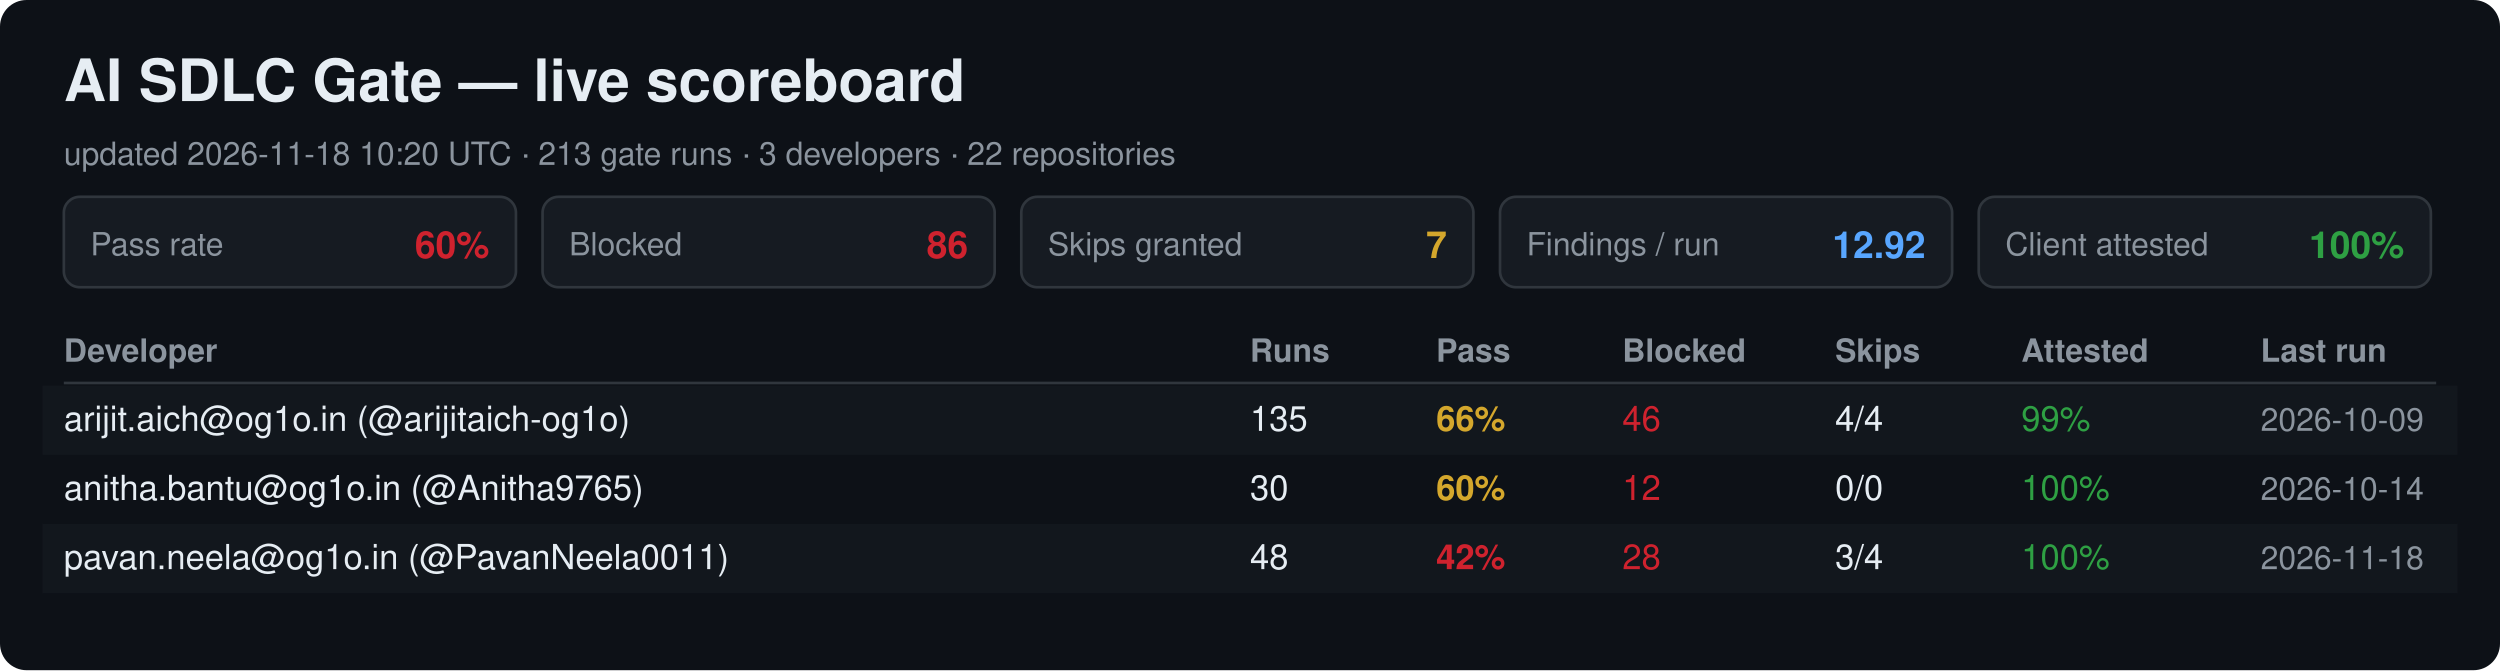
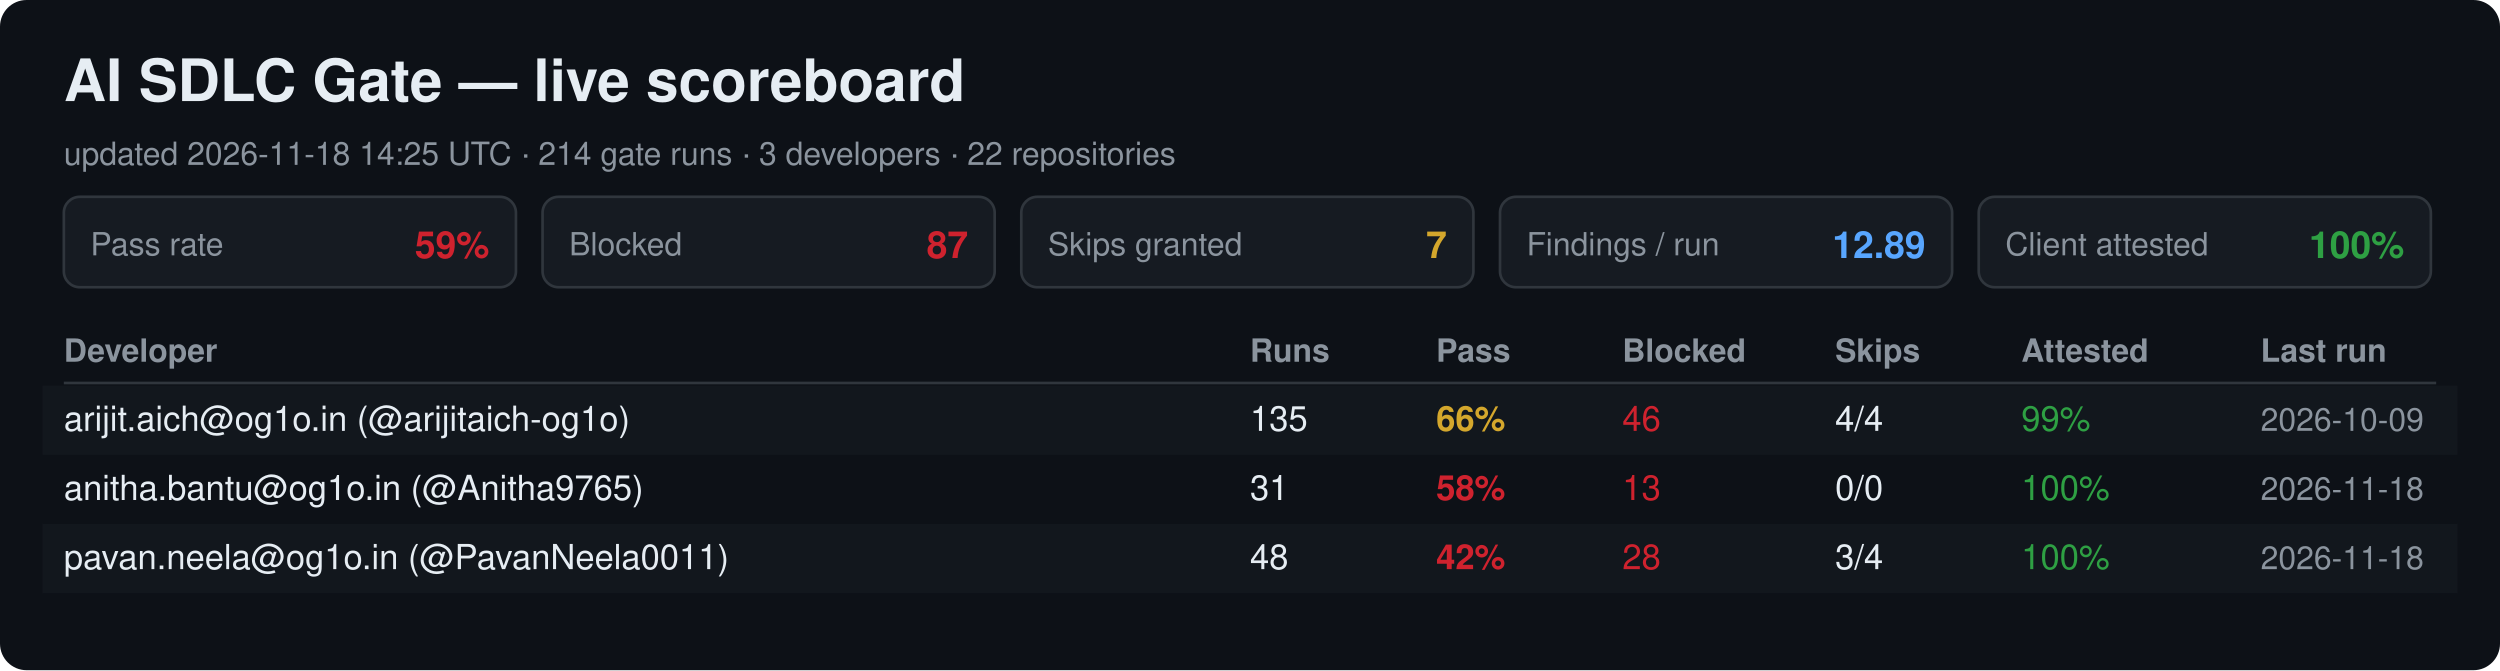
<svg xmlns="http://www.w3.org/2000/svg" width="940" height="252" viewBox="0 0 940 252" font-family="Segoe UI, Helvetica, Arial, sans-serif">
  <rect width="940" height="252" rx="10" fill="#0d1117" />
  <text x="24" y="38" font-size="22" font-weight="700" fill="#e6edf3">AI SDLC Gate — live scoreboard</text>
-   <text x="24" y="62" font-size="12" fill="#8b949e">updated 2026-11-18 10:20 UTC · 213 gate runs · 3 developers · 22 repositories</text>
+   <text x="24" y="62" font-size="12" fill="#8b949e">updated 2026-11-18 14:25 UTC · 214 gate runs · 3 developers · 22 repositories</text>
  <rect x="24" y="74" width="170" height="34" rx="6" fill="#161b22" stroke="#30363d" />
  <text x="34" y="96" font-size="12" fill="#8b949e">Pass rate</text>
-   <text x="184" y="97" font-size="14" font-weight="700" fill="#cf222e" text-anchor="end">60%</text>
+   <text x="184" y="97" font-size="14" font-weight="700" fill="#cf222e" text-anchor="end">59%</text>
  <rect x="204" y="74" width="170" height="34" rx="6" fill="#161b22" stroke="#30363d" />
  <text x="214" y="96" font-size="12" fill="#8b949e">Blocked</text>
-   <text x="364" y="97" font-size="14" font-weight="700" fill="#cf222e" text-anchor="end">86</text>
+   <text x="364" y="97" font-size="14" font-weight="700" fill="#cf222e" text-anchor="end">87</text>
  <rect x="384" y="74" width="170" height="34" rx="6" fill="#161b22" stroke="#30363d" />
  <text x="394" y="96" font-size="12" fill="#8b949e">Skips granted</text>
  <text x="544" y="97" font-size="14" font-weight="700" fill="#d4a72c" text-anchor="end">7</text>
  <rect x="564" y="74" width="170" height="34" rx="6" fill="#161b22" stroke="#30363d" />
  <text x="574" y="96" font-size="12" fill="#8b949e">Findings / run</text>
-   <text x="724" y="97" font-size="14" font-weight="700" fill="#58a6ff" text-anchor="end">12.92</text>
+   <text x="724" y="97" font-size="14" font-weight="700" fill="#58a6ff" text-anchor="end">12.89</text>
  <rect x="744" y="74" width="170" height="34" rx="6" fill="#161b22" stroke="#30363d" />
  <text x="754" y="96" font-size="12" fill="#8b949e">Client attested</text>
  <text x="904" y="97" font-size="14" font-weight="700" fill="#2ea043" text-anchor="end">100%</text>
  <text x="24" y="136" font-size="12" font-weight="700" fill="#8b949e">Developer</text>
  <text x="470" y="136" font-size="12" font-weight="700" fill="#8b949e">Runs</text>
  <text x="540" y="136" font-size="12" font-weight="700" fill="#8b949e">Pass</text>
  <text x="610" y="136" font-size="12" font-weight="700" fill="#8b949e">Blocked</text>
  <text x="690" y="136" font-size="12" font-weight="700" fill="#8b949e">Skips</text>
  <text x="760" y="136" font-size="12" font-weight="700" fill="#8b949e">Attested</text>
  <text x="850" y="136" font-size="12" font-weight="700" fill="#8b949e">Last run</text>
  <line x1="24" y1="144" x2="916" y2="144" stroke="#30363d" />
  <rect x="16" y="145" width="908" height="26" fill="#161b22" opacity="0.6" />
  <text x="24" y="162" font-size="13" fill="#e6edf3">arijit.aich@og1o.in (@arijitaich-og1o)</text>
  <text x="470" y="162" font-size="13" fill="#e6edf3">135</text>
  <text x="540" y="162" font-size="13" font-weight="700" fill="#d4a72c">66%</text>
  <text x="610" y="162" font-size="13" fill="#cf222e">46</text>
  <text x="690" y="162" font-size="13" fill="#e6edf3">4/4</text>
  <text x="760" y="162" font-size="13" fill="#2ea043">99%</text>
  <text x="850" y="162" font-size="12" fill="#8b949e">2026-10-09</text>
  <text x="24" y="188" font-size="13" fill="#e6edf3">anitha.bantu@og1o.in (@Anitha9765)</text>
-   <text x="470" y="188" font-size="13" fill="#e6edf3">30</text>
-   <text x="540" y="188" font-size="13" font-weight="700" fill="#d4a72c">60%</text>
-   <text x="610" y="188" font-size="13" fill="#cf222e">12</text>
+   <text x="470" y="188" font-size="13" fill="#e6edf3">31</text>
+   <text x="540" y="188" font-size="13" font-weight="700" fill="#cf222e">58%</text>
+   <text x="610" y="188" font-size="13" fill="#cf222e">13</text>
  <text x="690" y="188" font-size="13" fill="#e6edf3">0/0</text>
  <text x="760" y="188" font-size="13" fill="#2ea043">100%</text>
-   <text x="850" y="188" font-size="12" fill="#8b949e">2026-10-14</text>
+   <text x="850" y="188" font-size="12" fill="#8b949e">2026-11-18</text>
  <rect x="16" y="197" width="908" height="26" fill="#161b22" opacity="0.6" />
  <text x="24" y="214" font-size="13" fill="#e6edf3">pavan.neela@og1o.in (@PavanNeela0011)</text>
  <text x="470" y="214" font-size="13" fill="#e6edf3">48</text>
  <text x="540" y="214" font-size="13" font-weight="700" fill="#cf222e">42%</text>
  <text x="610" y="214" font-size="13" fill="#cf222e">28</text>
  <text x="690" y="214" font-size="13" fill="#e6edf3">3/4</text>
  <text x="760" y="214" font-size="13" fill="#2ea043">100%</text>
  <text x="850" y="214" font-size="12" fill="#8b949e">2026-11-18</text>
</svg>
